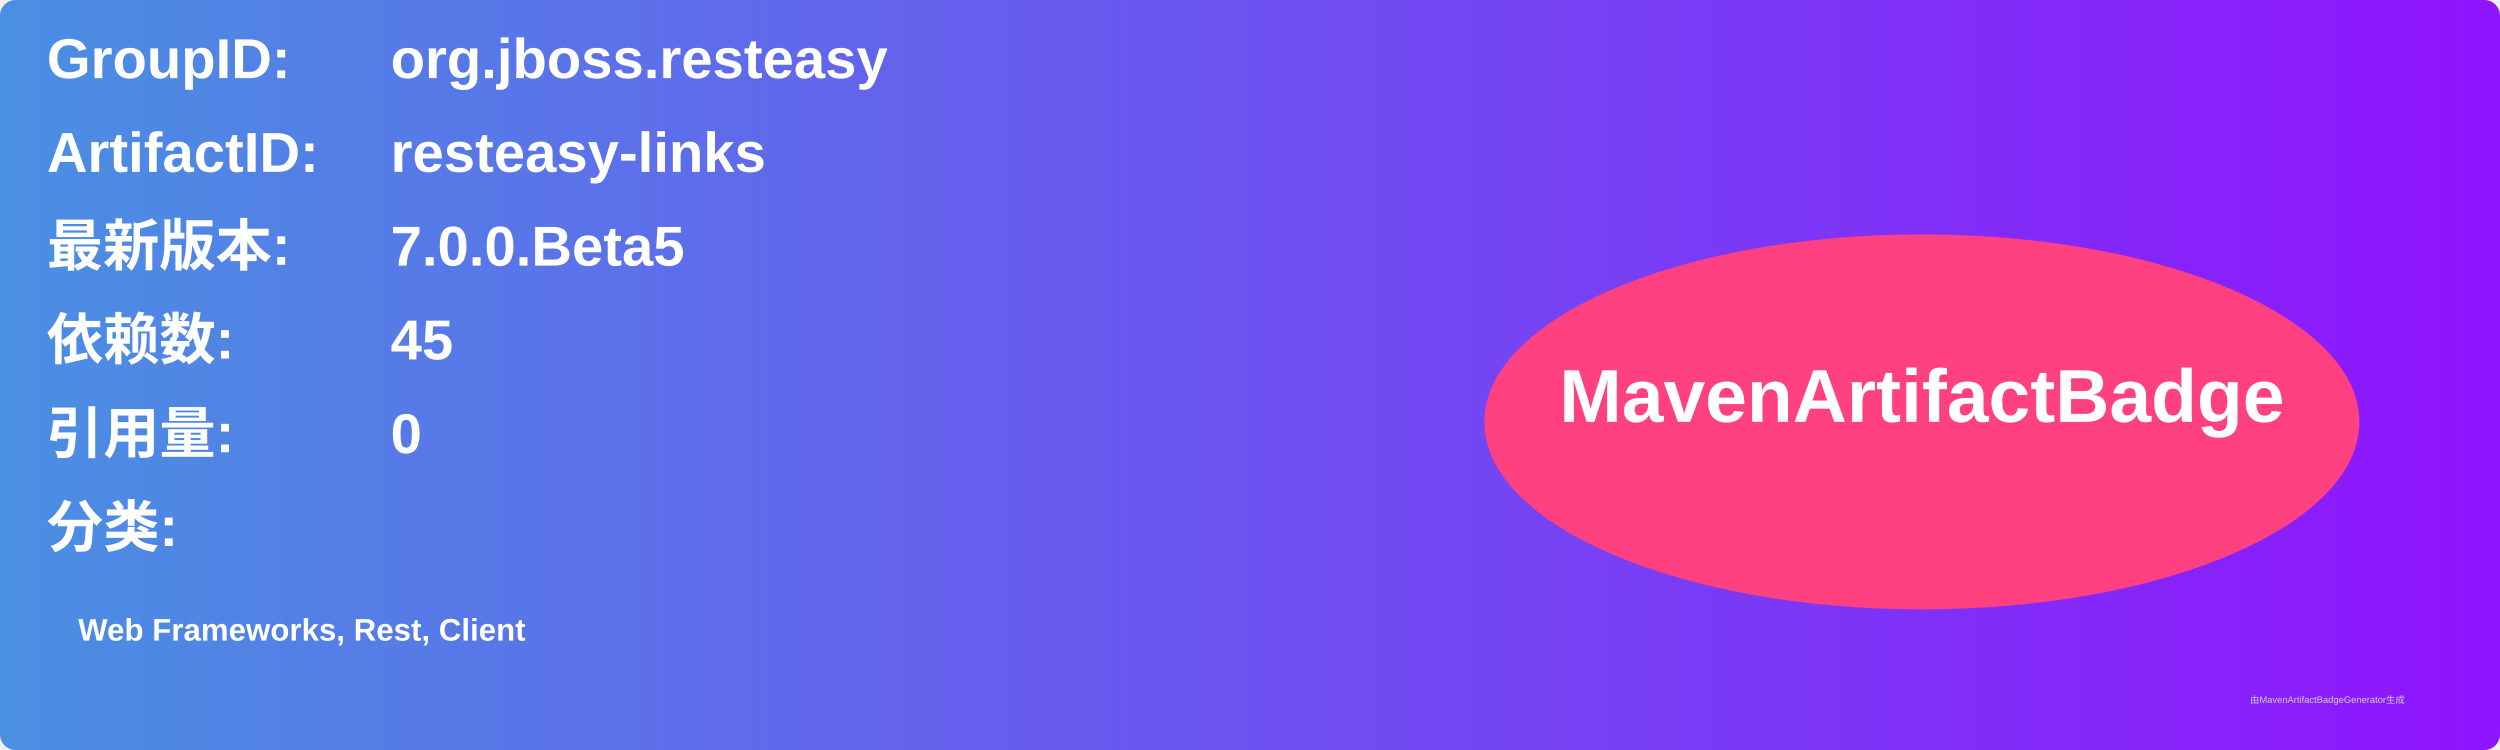
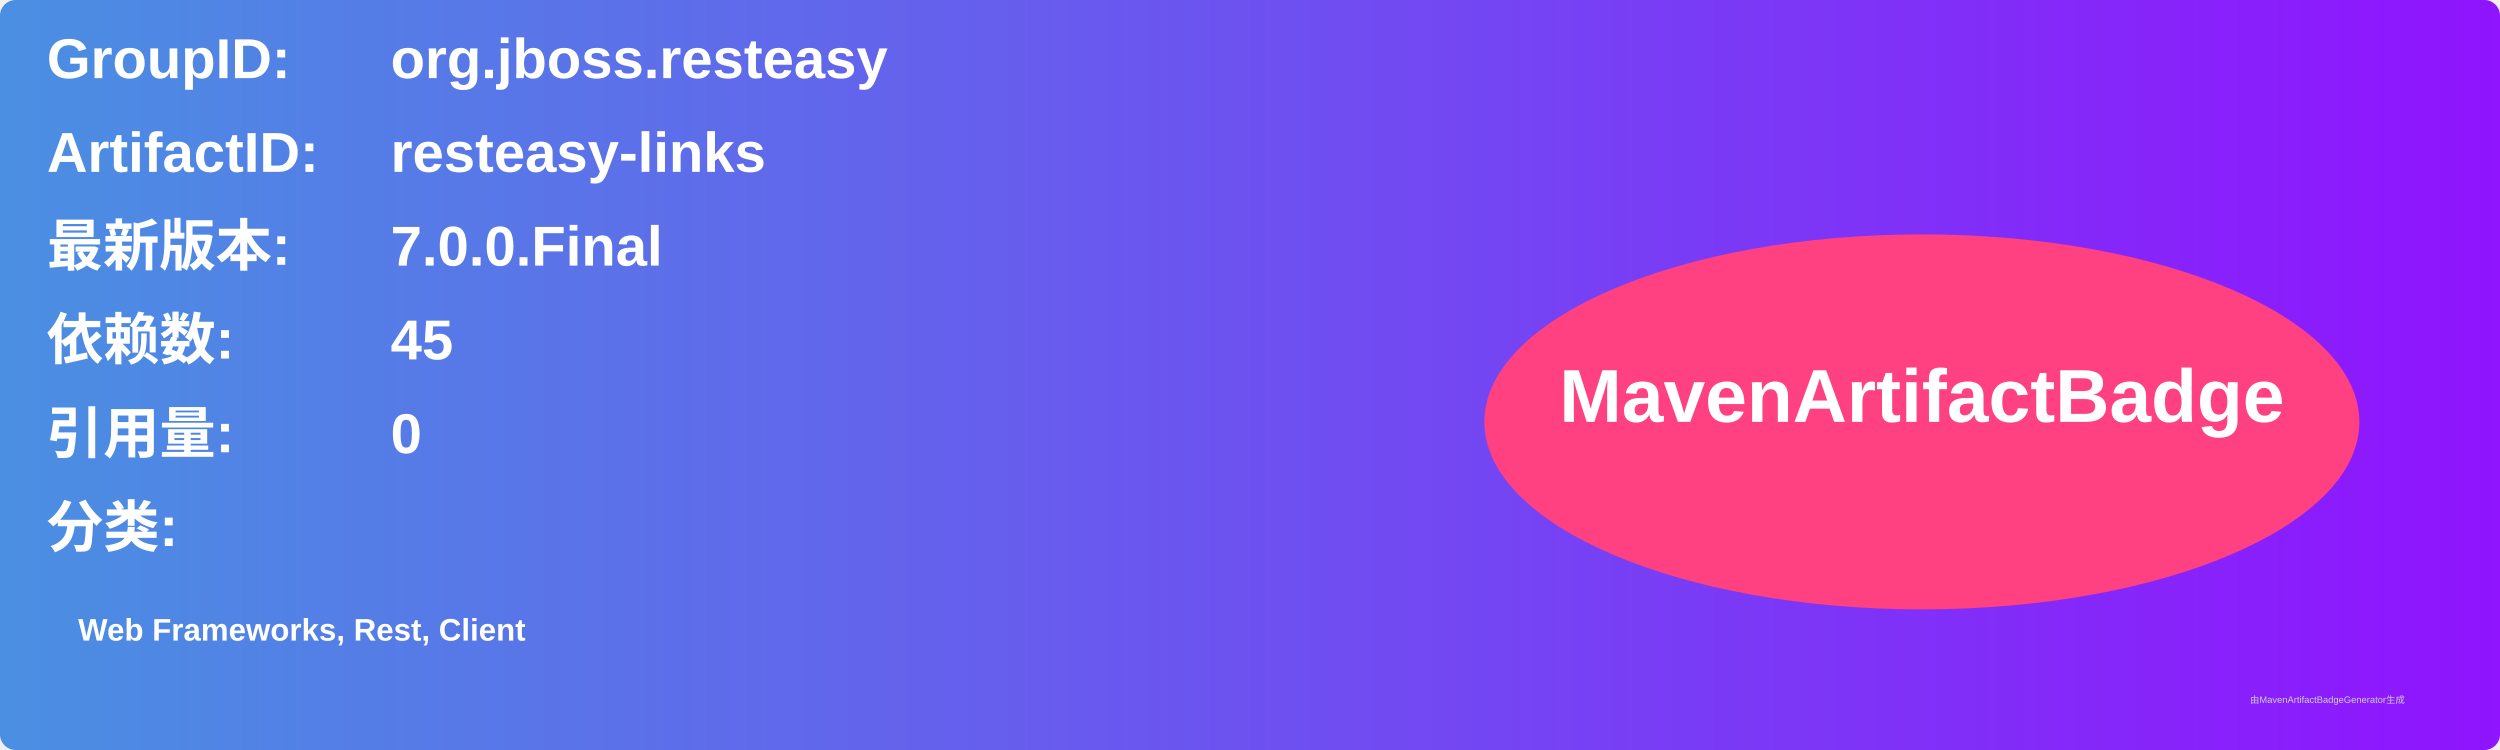
<svg xmlns="http://www.w3.org/2000/svg" width="800" height="240" viewBox="0 0 800 240">
  <linearGradient id="grad" x1="0%" y1="0%" x2="100%" y2="0%">
    <stop offset="0%" stop-color="#4a90e2" />
    <stop offset="100%" stop-color="#9013fe" />
  </linearGradient>
  <rect width="100%" height="100%" rx="5" ry="5" fill="url(#grad)" />
  <g transform="translate(15, 15)">
    <text x="0" y="10" font-family="Arial" font-size="18" fill="white" font-weight="bold" width="260">GroupID:</text>
    <text x="110" y="10" font-family="Arial" font-size="18" fill="white" font-weight="bold" width="460">org.jboss.resteasy</text>
    <text x="0" y="40" font-family="Arial" font-size="18" fill="white" font-weight="bold" width="260">ArtifactID:</text>
    <text x="110" y="40" font-family="Arial" font-size="18" fill="white" font-weight="bold" width="460">resteasy-links</text>
    <text x="0" y="70" font-family="Arial" font-size="18" fill="white" font-weight="bold">最新版本:</text>
    <text x="110" y="70" font-family="Arial" font-size="18" fill="white" font-weight="bold">
-       <tspan font-weight="bold">7.0.0.Beta5</tspan>
+       <tspan font-weight="bold">7.0.0.Final</tspan>
    </text>
    <text x="0" y="100" font-family="Arial" font-size="18" fill="white" font-weight="bold">依赖数: </text>
    <text x="110" y="100" font-family="Arial" font-size="18" fill="white">
      <tspan font-weight="bold">45</tspan>
    </text>
    <text x="0" y="130" font-family="Arial" font-size="18" fill="white" font-weight="bold">引用量: </text>
    <text x="110" y="130" font-family="Arial" font-size="18" fill="white">
      <tspan font-weight="bold">0</tspan>
    </text>
    <text x="0" y="160" font-family="Arial" font-size="18" fill="white" font-weight="bold">分类:</text>
    <text x="10" y="190" font-family="Arial" font-size="10" fill="white">
      <tspan font-weight="bold">Web Frameworks, Rest, Client</tspan>
    </text>
    <ellipse cx="600" cy="120" rx="140" ry="60" fill="#ff4081" />
    <text x="600" y="120" text-anchor="middle" font-family="Arial" font-size="24" fill="white" font-weight="bold">MavenArtifactBadge</text>
  </g>
  <text x="720" y="225" font-family="Arial" font-size="3" fill="#d0d0d0">由MavenArtifactBadgeGenerator生成</text>
</svg>
